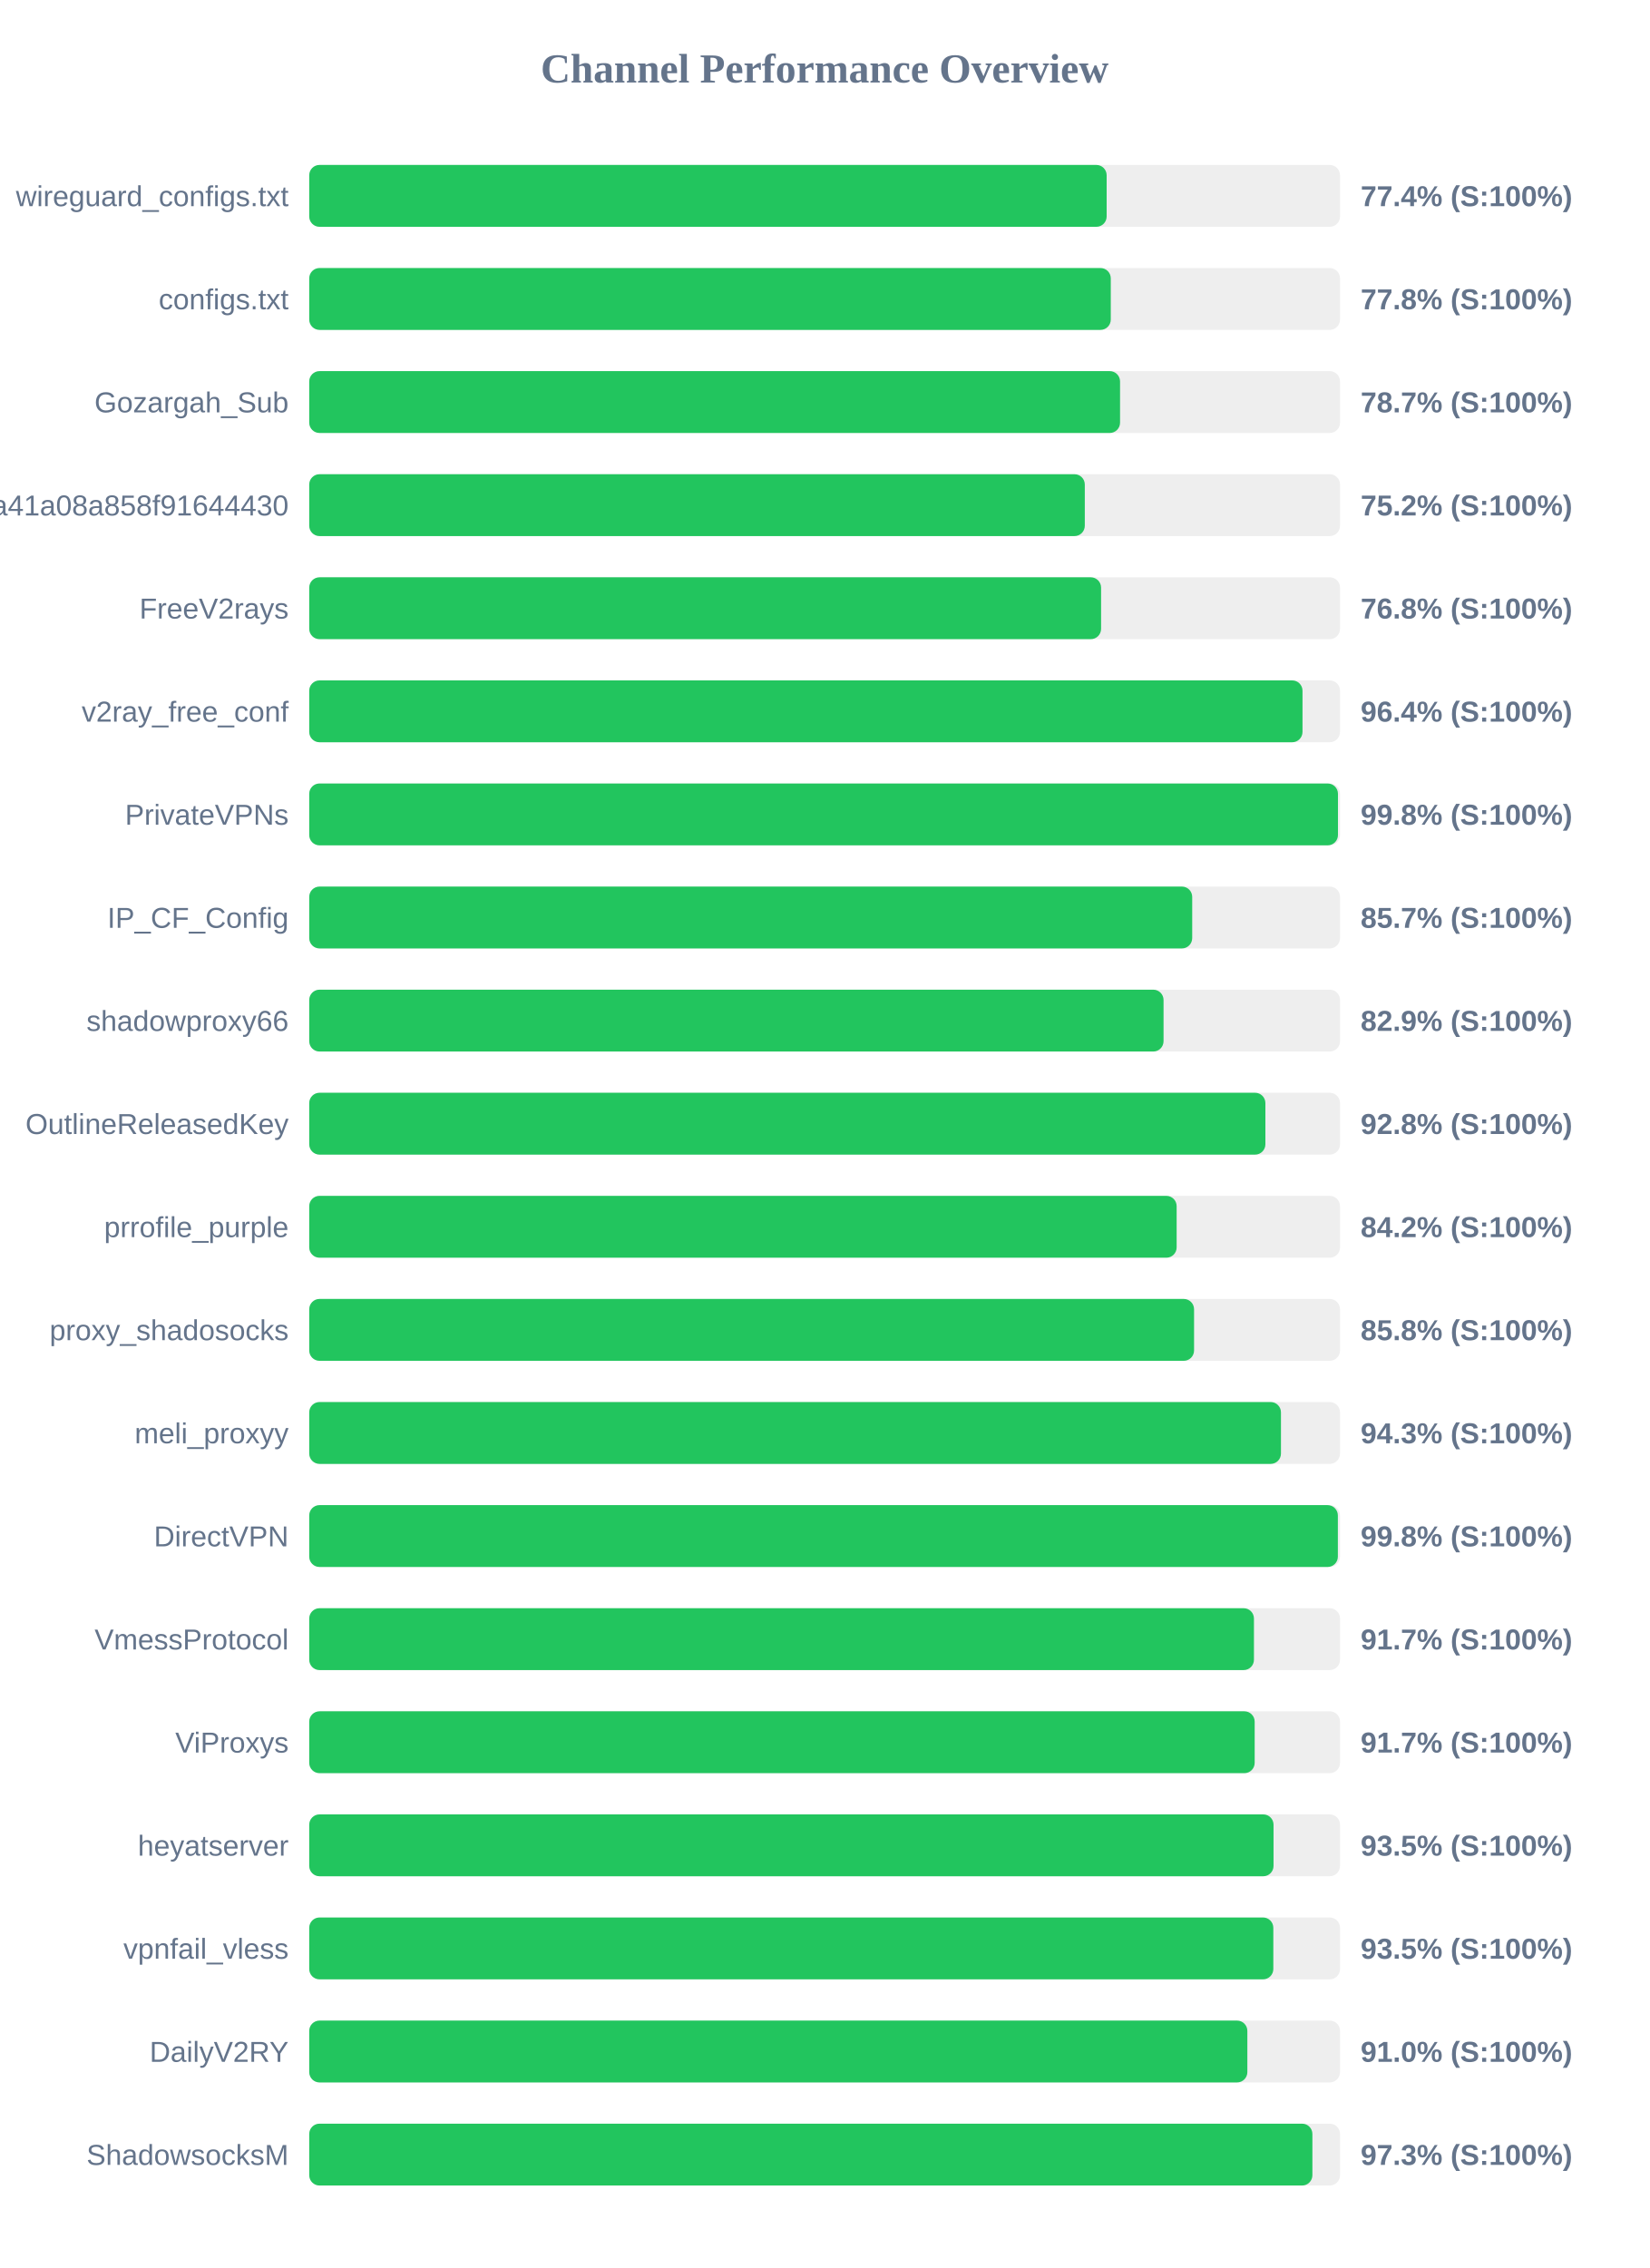
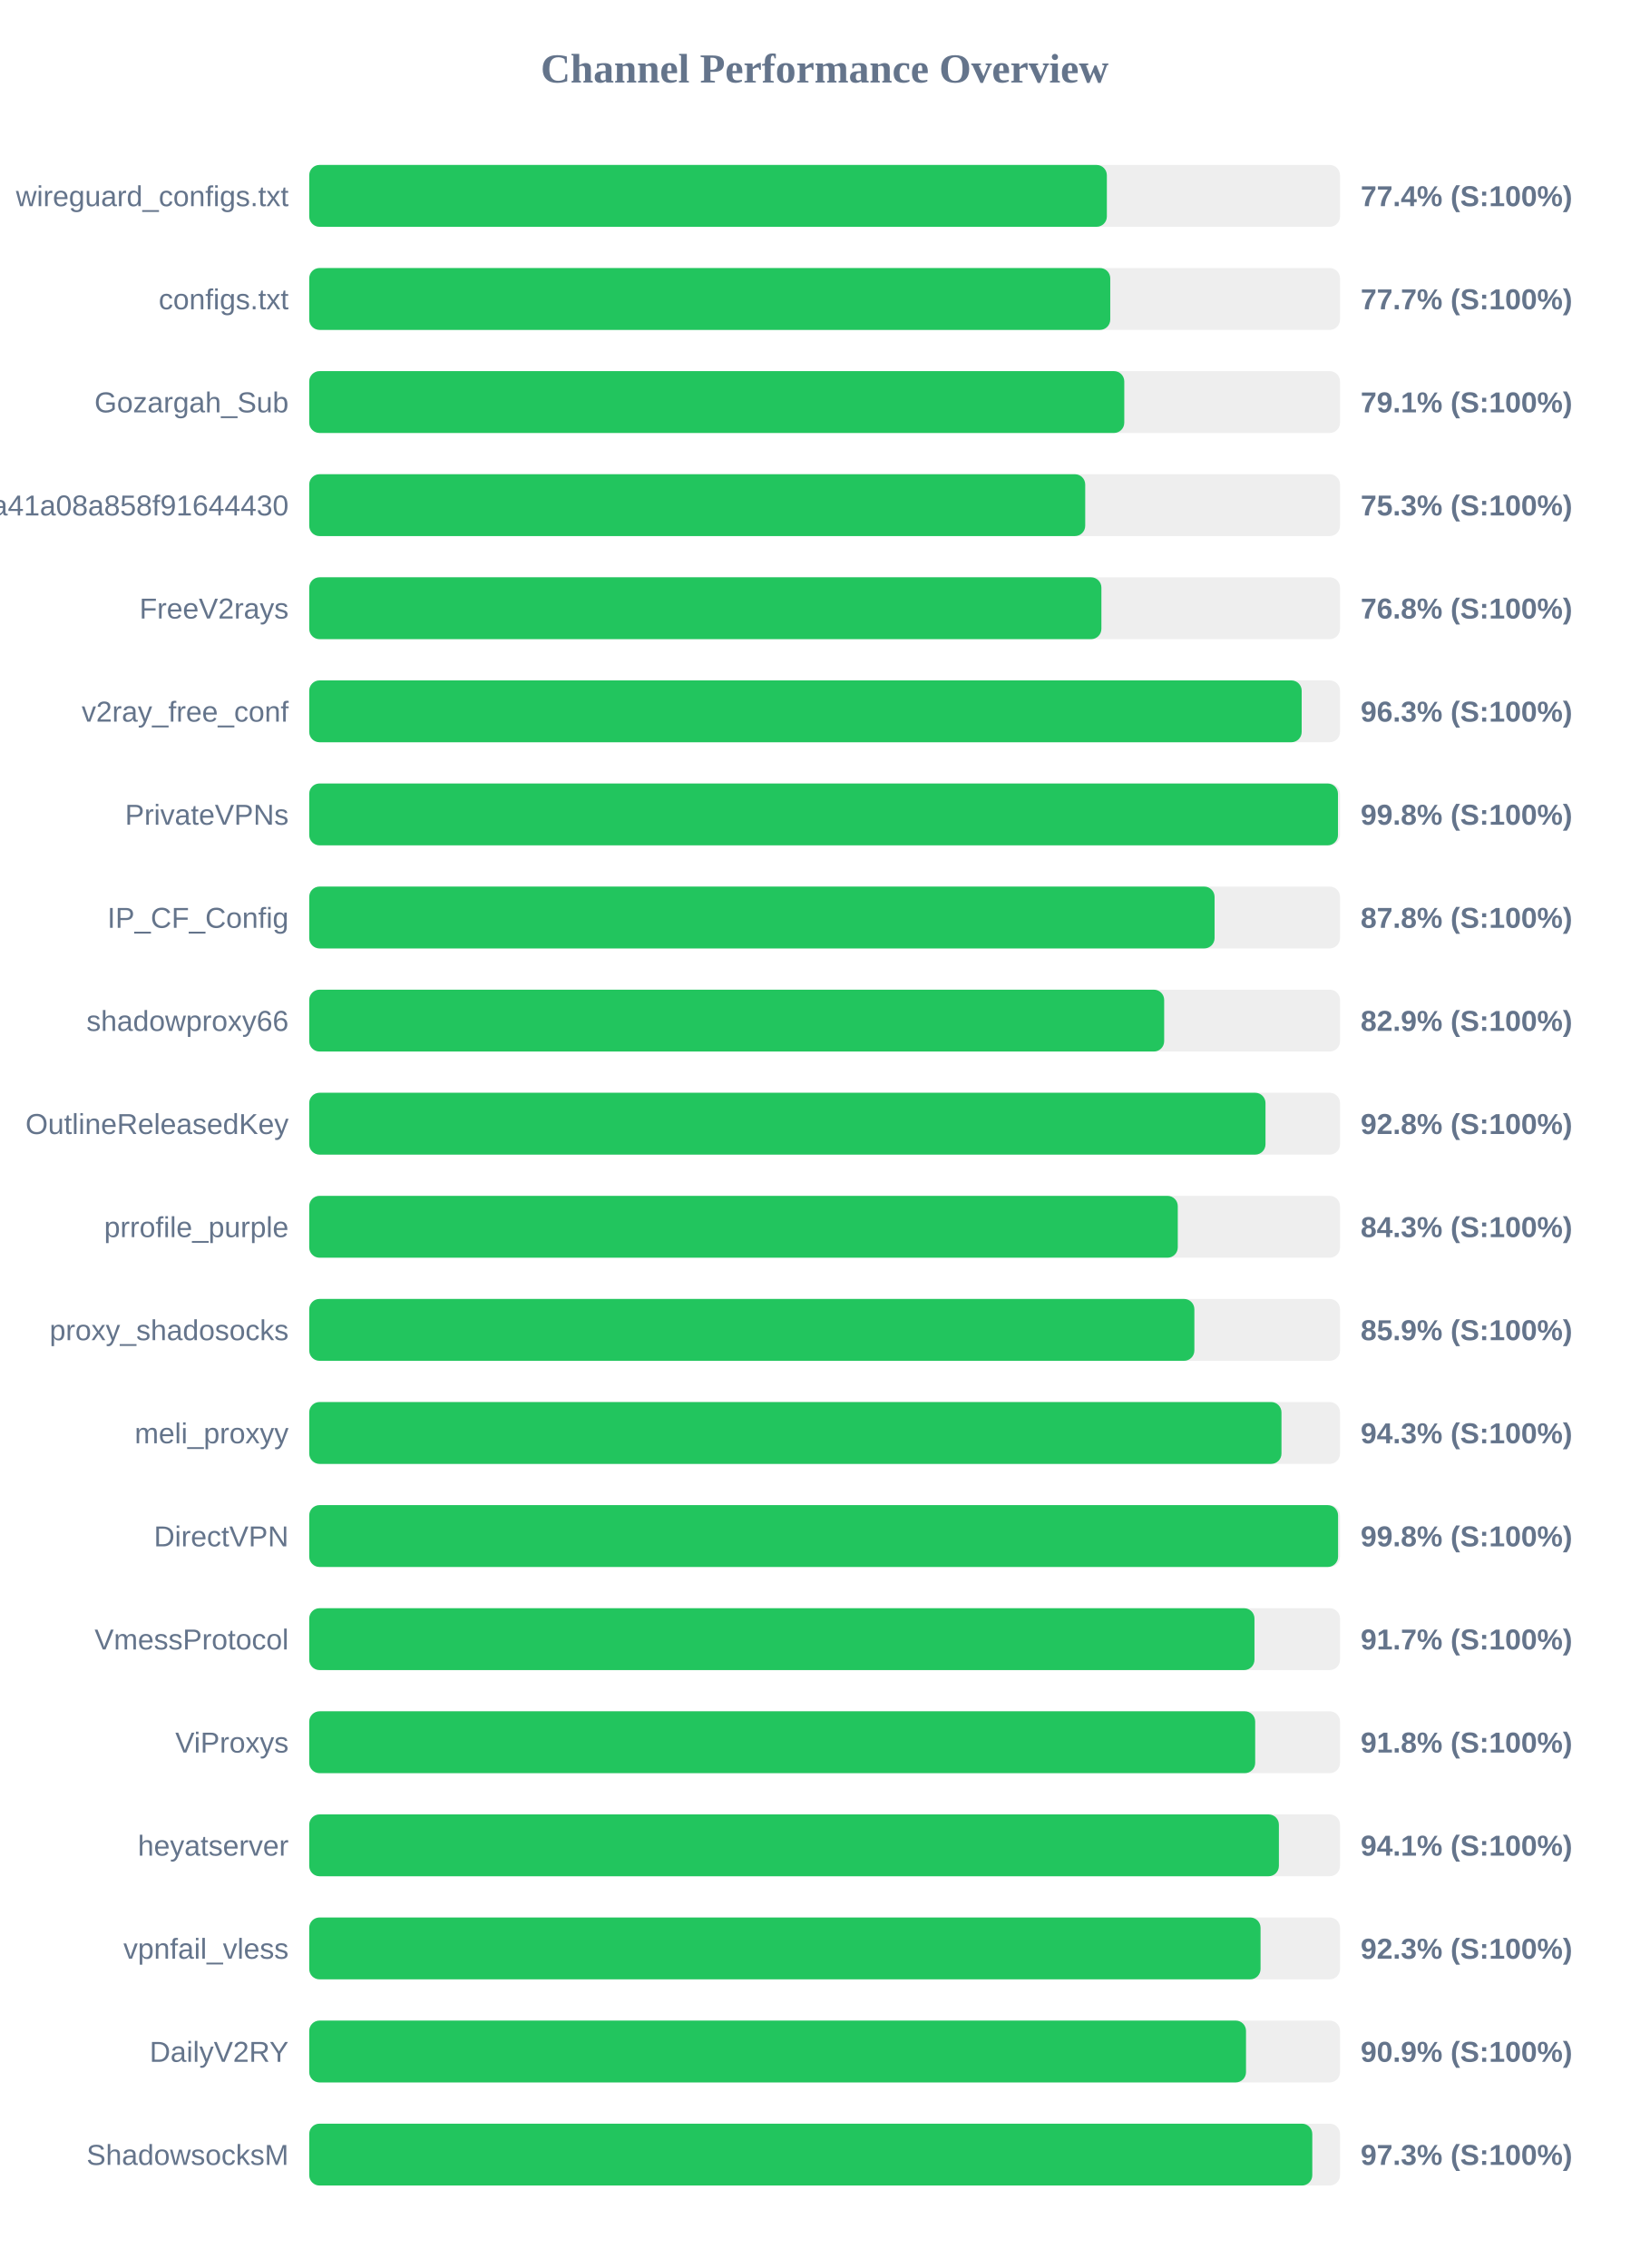
<svg xmlns="http://www.w3.org/2000/svg" width="800" height="1100" version="1.1">
  <style>
        .row { font: 14px Arial; fill: #64748b; }
        .score { font: bold 14px Arial; fill: #64748b; }
    </style>
  <text x="400" y="40" text-anchor="middle" font-size="20px" font-weight="bold" fill="#64748b">Channel Performance Overview</text>
  <rect x="150" y="80" width="500" height="30" fill="#eee" rx="5" />
-   <rect x="150" y="80" width="386.8" height="30" fill="#22c55e" rx="5" />
+   <rect x="150" y="80" width="386.9" height="30" fill="#22c55e" rx="5" />
  <text x="140" y="100" text-anchor="end" class="row">wireguard_configs.txt</text>
  <text x="660" y="100" text-anchor="start" class="score">77.4% (S:100%)</text>
  <rect x="150" y="130" width="500" height="30" fill="#eee" rx="5" />
-   <rect x="150" y="130" width="388.8" height="30" fill="#22c55e" rx="5" />
+   <rect x="150" y="130" width="388.55" height="30" fill="#22c55e" rx="5" />
  <text x="140" y="150" text-anchor="end" class="row">configs.txt</text>
-   <text x="660" y="150" text-anchor="start" class="score">77.8% (S:100%)</text>
+   <text x="660" y="150" text-anchor="start" class="score">77.7% (S:100%)</text>
  <rect x="150" y="180" width="500" height="30" fill="#eee" rx="5" />
-   <rect x="150" y="180" width="393.3" height="30" fill="#22c55e" rx="5" />
+   <rect x="150" y="180" width="395.35" height="30" fill="#22c55e" rx="5" />
  <text x="140" y="200" text-anchor="end" class="row">Gozargah_Sub</text>
-   <text x="660" y="200" text-anchor="start" class="score">78.7% (S:100%)</text>
+   <text x="660" y="200" text-anchor="start" class="score">79.1% (S:100%)</text>
  <rect x="150" y="230" width="500" height="30" fill="#eee" rx="5" />
-   <rect x="150" y="230" width="376.2" height="30" fill="#22c55e" rx="5" />
+   <rect x="150" y="230" width="376.4" height="30" fill="#22c55e" rx="5" />
  <text x="140" y="250" text-anchor="end" class="row">subscribe?token=fed4ab7c582c2a41a08a858f91644430</text>
-   <text x="660" y="250" text-anchor="start" class="score">75.2% (S:100%)</text>
+   <text x="660" y="250" text-anchor="start" class="score">75.3% (S:100%)</text>
  <rect x="150" y="280" width="500" height="30" fill="#eee" rx="5" />
-   <rect x="150" y="280" width="384.1" height="30" fill="#22c55e" rx="5" />
+   <rect x="150" y="280" width="384.25" height="30" fill="#22c55e" rx="5" />
  <text x="140" y="300" text-anchor="end" class="row">FreeV2rays</text>
  <text x="660" y="300" text-anchor="start" class="score">76.8% (S:100%)</text>
  <rect x="150" y="330" width="500" height="30" fill="#eee" rx="5" />
-   <rect x="150" y="330" width="481.8" height="30" fill="#22c55e" rx="5" />
+   <rect x="150" y="330" width="481.4" height="30" fill="#22c55e" rx="5" />
  <text x="140" y="350" text-anchor="end" class="row">v2ray_free_conf</text>
-   <text x="660" y="350" text-anchor="start" class="score">96.4% (S:100%)</text>
+   <text x="660" y="350" text-anchor="start" class="score">96.3% (S:100%)</text>
  <rect x="150" y="380" width="500" height="30" fill="#eee" rx="5" />
  <rect x="150" y="380" width="499.0" height="30" fill="#22c55e" rx="5" />
  <text x="140" y="400" text-anchor="end" class="row">PrivateVPNs</text>
  <text x="660" y="400" text-anchor="start" class="score">99.8% (S:100%)</text>
  <rect x="150" y="430" width="500" height="30" fill="#eee" rx="5" />
-   <rect x="150" y="430" width="428.3" height="30" fill="#22c55e" rx="5" />
+   <rect x="150" y="430" width="439.15" height="30" fill="#22c55e" rx="5" />
  <text x="140" y="450" text-anchor="end" class="row">IP_CF_Config</text>
-   <text x="660" y="450" text-anchor="start" class="score">85.7% (S:100%)</text>
+   <text x="660" y="450" text-anchor="start" class="score">87.8% (S:100%)</text>
  <rect x="150" y="480" width="500" height="30" fill="#eee" rx="5" />
-   <rect x="150" y="480" width="414.4" height="30" fill="#22c55e" rx="5" />
+   <rect x="150" y="480" width="414.7" height="30" fill="#22c55e" rx="5" />
  <text x="140" y="500" text-anchor="end" class="row">shadowproxy66</text>
  <text x="660" y="500" text-anchor="start" class="score">82.9% (S:100%)</text>
  <rect x="150" y="530" width="500" height="30" fill="#eee" rx="5" />
-   <rect x="150" y="530" width="463.8" height="30" fill="#22c55e" rx="5" />
+   <rect x="150" y="530" width="463.85" height="30" fill="#22c55e" rx="5" />
  <text x="140" y="550" text-anchor="end" class="row">OutlineReleasedKey</text>
  <text x="660" y="550" text-anchor="start" class="score">92.8% (S:100%)</text>
  <rect x="150" y="580" width="500" height="30" fill="#eee" rx="5" />
-   <rect x="150" y="580" width="420.75" height="30" fill="#22c55e" rx="5" />
+   <rect x="150" y="580" width="421.3" height="30" fill="#22c55e" rx="5" />
  <text x="140" y="600" text-anchor="end" class="row">prrofile_purple</text>
-   <text x="660" y="600" text-anchor="start" class="score">84.2% (S:100%)</text>
+   <text x="660" y="600" text-anchor="start" class="score">84.3% (S:100%)</text>
  <rect x="150" y="630" width="500" height="30" fill="#eee" rx="5" />
-   <rect x="150" y="630" width="429.2" height="30" fill="#22c55e" rx="5" />
+   <rect x="150" y="630" width="429.35" height="30" fill="#22c55e" rx="5" />
  <text x="140" y="650" text-anchor="end" class="row">proxy_shadosocks</text>
-   <text x="660" y="650" text-anchor="start" class="score">85.8% (S:100%)</text>
+   <text x="660" y="650" text-anchor="start" class="score">85.9% (S:100%)</text>
  <rect x="150" y="680" width="500" height="30" fill="#eee" rx="5" />
-   <rect x="150" y="680" width="471.35" height="30" fill="#22c55e" rx="5" />
+   <rect x="150" y="680" width="471.6" height="30" fill="#22c55e" rx="5" />
  <text x="140" y="700" text-anchor="end" class="row">meli_proxyy</text>
  <text x="660" y="700" text-anchor="start" class="score">94.3% (S:100%)</text>
  <rect x="150" y="730" width="500" height="30" fill="#eee" rx="5" />
-   <rect x="150" y="730" width="498.95" height="30" fill="#22c55e" rx="5" />
+   <rect x="150" y="730" width="499.05" height="30" fill="#22c55e" rx="5" />
  <text x="140" y="750" text-anchor="end" class="row">DirectVPN</text>
  <text x="660" y="750" text-anchor="start" class="score">99.8% (S:100%)</text>
  <rect x="150" y="780" width="500" height="30" fill="#eee" rx="5" />
-   <rect x="150" y="780" width="458.25" height="30" fill="#22c55e" rx="5" />
+   <rect x="150" y="780" width="458.5" height="30" fill="#22c55e" rx="5" />
  <text x="140" y="800" text-anchor="end" class="row">VmessProtocol</text>
  <text x="660" y="800" text-anchor="start" class="score">91.7% (S:100%)</text>
  <rect x="150" y="830" width="500" height="30" fill="#eee" rx="5" />
-   <rect x="150" y="830" width="458.6" height="30" fill="#22c55e" rx="5" />
+   <rect x="150" y="830" width="458.85" height="30" fill="#22c55e" rx="5" />
  <text x="140" y="850" text-anchor="end" class="row">ViProxys</text>
-   <text x="660" y="850" text-anchor="start" class="score">91.7% (S:100%)</text>
+   <text x="660" y="850" text-anchor="start" class="score">91.8% (S:100%)</text>
  <rect x="150" y="880" width="500" height="30" fill="#eee" rx="5" />
-   <rect x="150" y="880" width="467.75" height="30" fill="#22c55e" rx="5" />
+   <rect x="150" y="880" width="470.35" height="30" fill="#22c55e" rx="5" />
  <text x="140" y="900" text-anchor="end" class="row">heyatserver</text>
-   <text x="660" y="900" text-anchor="start" class="score">93.5% (S:100%)</text>
+   <text x="660" y="900" text-anchor="start" class="score">94.1% (S:100%)</text>
  <rect x="150" y="930" width="500" height="30" fill="#eee" rx="5" />
-   <rect x="150" y="930" width="467.65" height="30" fill="#22c55e" rx="5" />
+   <rect x="150" y="930" width="461.45" height="30" fill="#22c55e" rx="5" />
  <text x="140" y="950" text-anchor="end" class="row">vpnfail_vless</text>
-   <text x="660" y="950" text-anchor="start" class="score">93.5% (S:100%)</text>
+   <text x="660" y="950" text-anchor="start" class="score">92.3% (S:100%)</text>
  <rect x="150" y="980" width="500" height="30" fill="#eee" rx="5" />
-   <rect x="150" y="980" width="455.05" height="30" fill="#22c55e" rx="5" />
+   <rect x="150" y="980" width="454.4" height="30" fill="#22c55e" rx="5" />
  <text x="140" y="1000" text-anchor="end" class="row">DailyV2RY</text>
-   <text x="660" y="1000" text-anchor="start" class="score">91.0% (S:100%)</text>
+   <text x="660" y="1000" text-anchor="start" class="score">90.9% (S:100%)</text>
  <rect x="150" y="1030" width="500" height="30" fill="#eee" rx="5" />
-   <rect x="150" y="1030" width="486.6" height="30" fill="#22c55e" rx="5" />
+   <rect x="150" y="1030" width="486.55" height="30" fill="#22c55e" rx="5" />
  <text x="140" y="1050" text-anchor="end" class="row">ShadowsocksM</text>
  <text x="660" y="1050" text-anchor="start" class="score">97.3% (S:100%)</text>
</svg>
